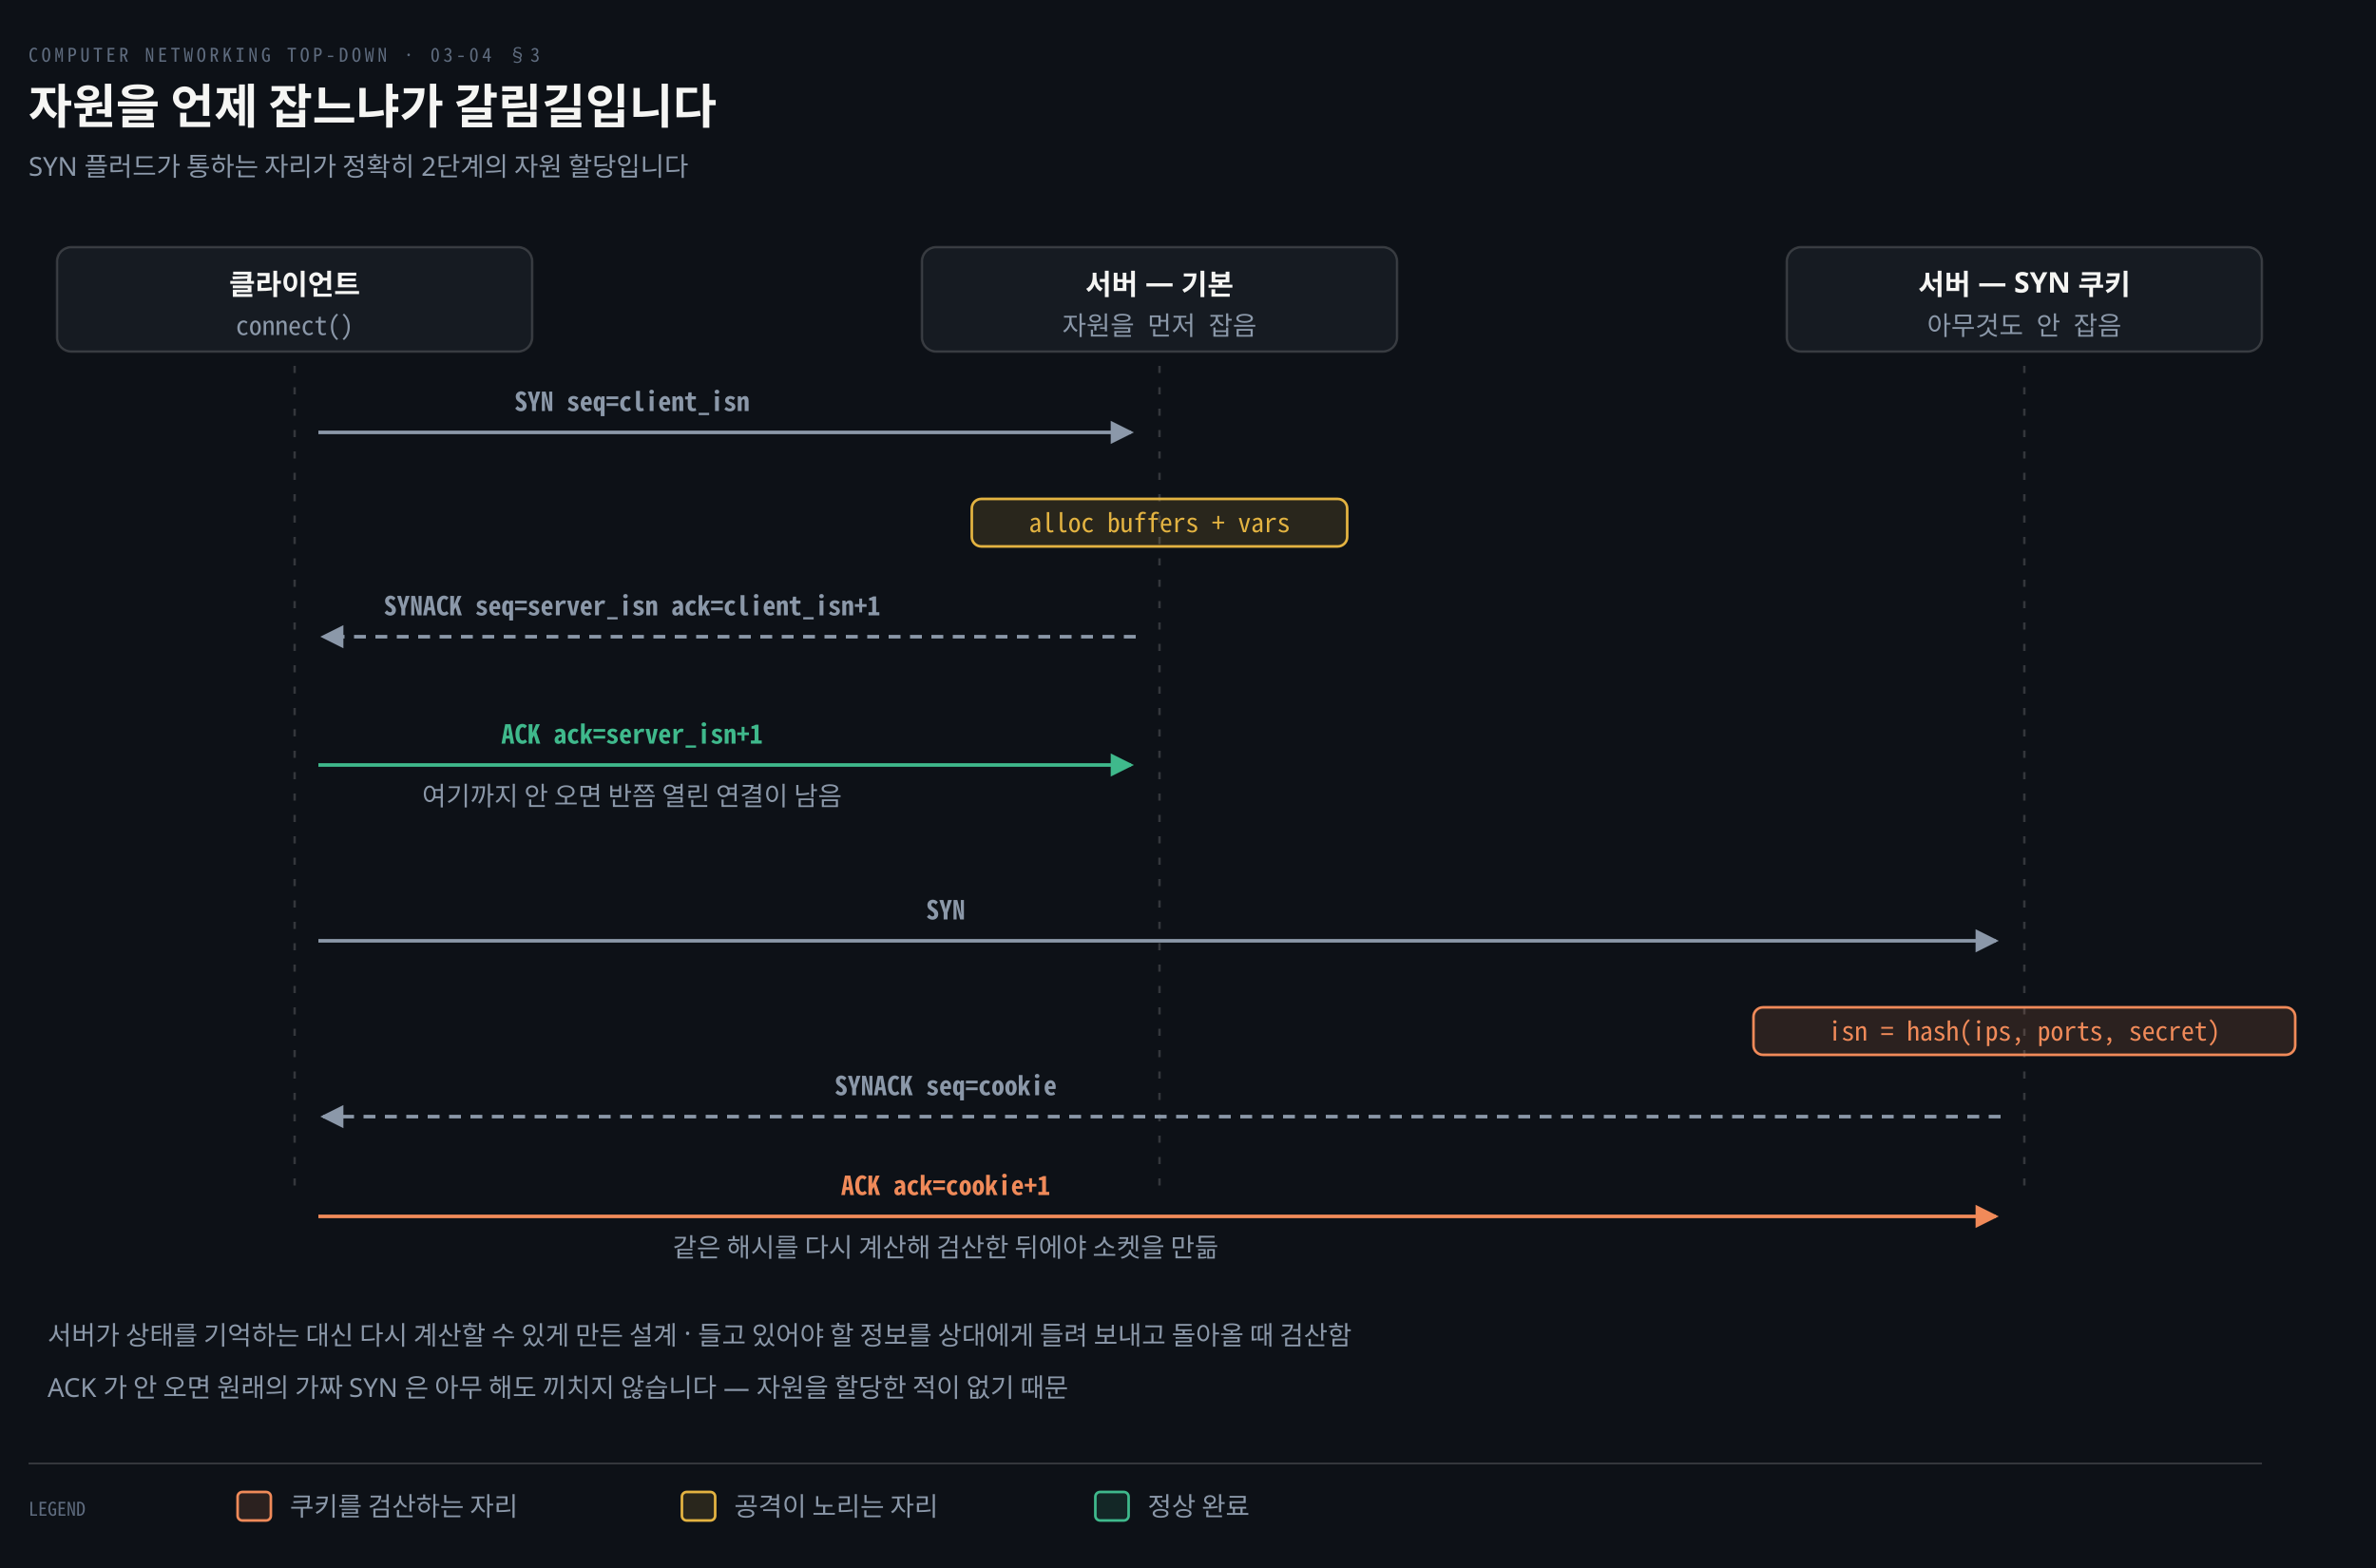
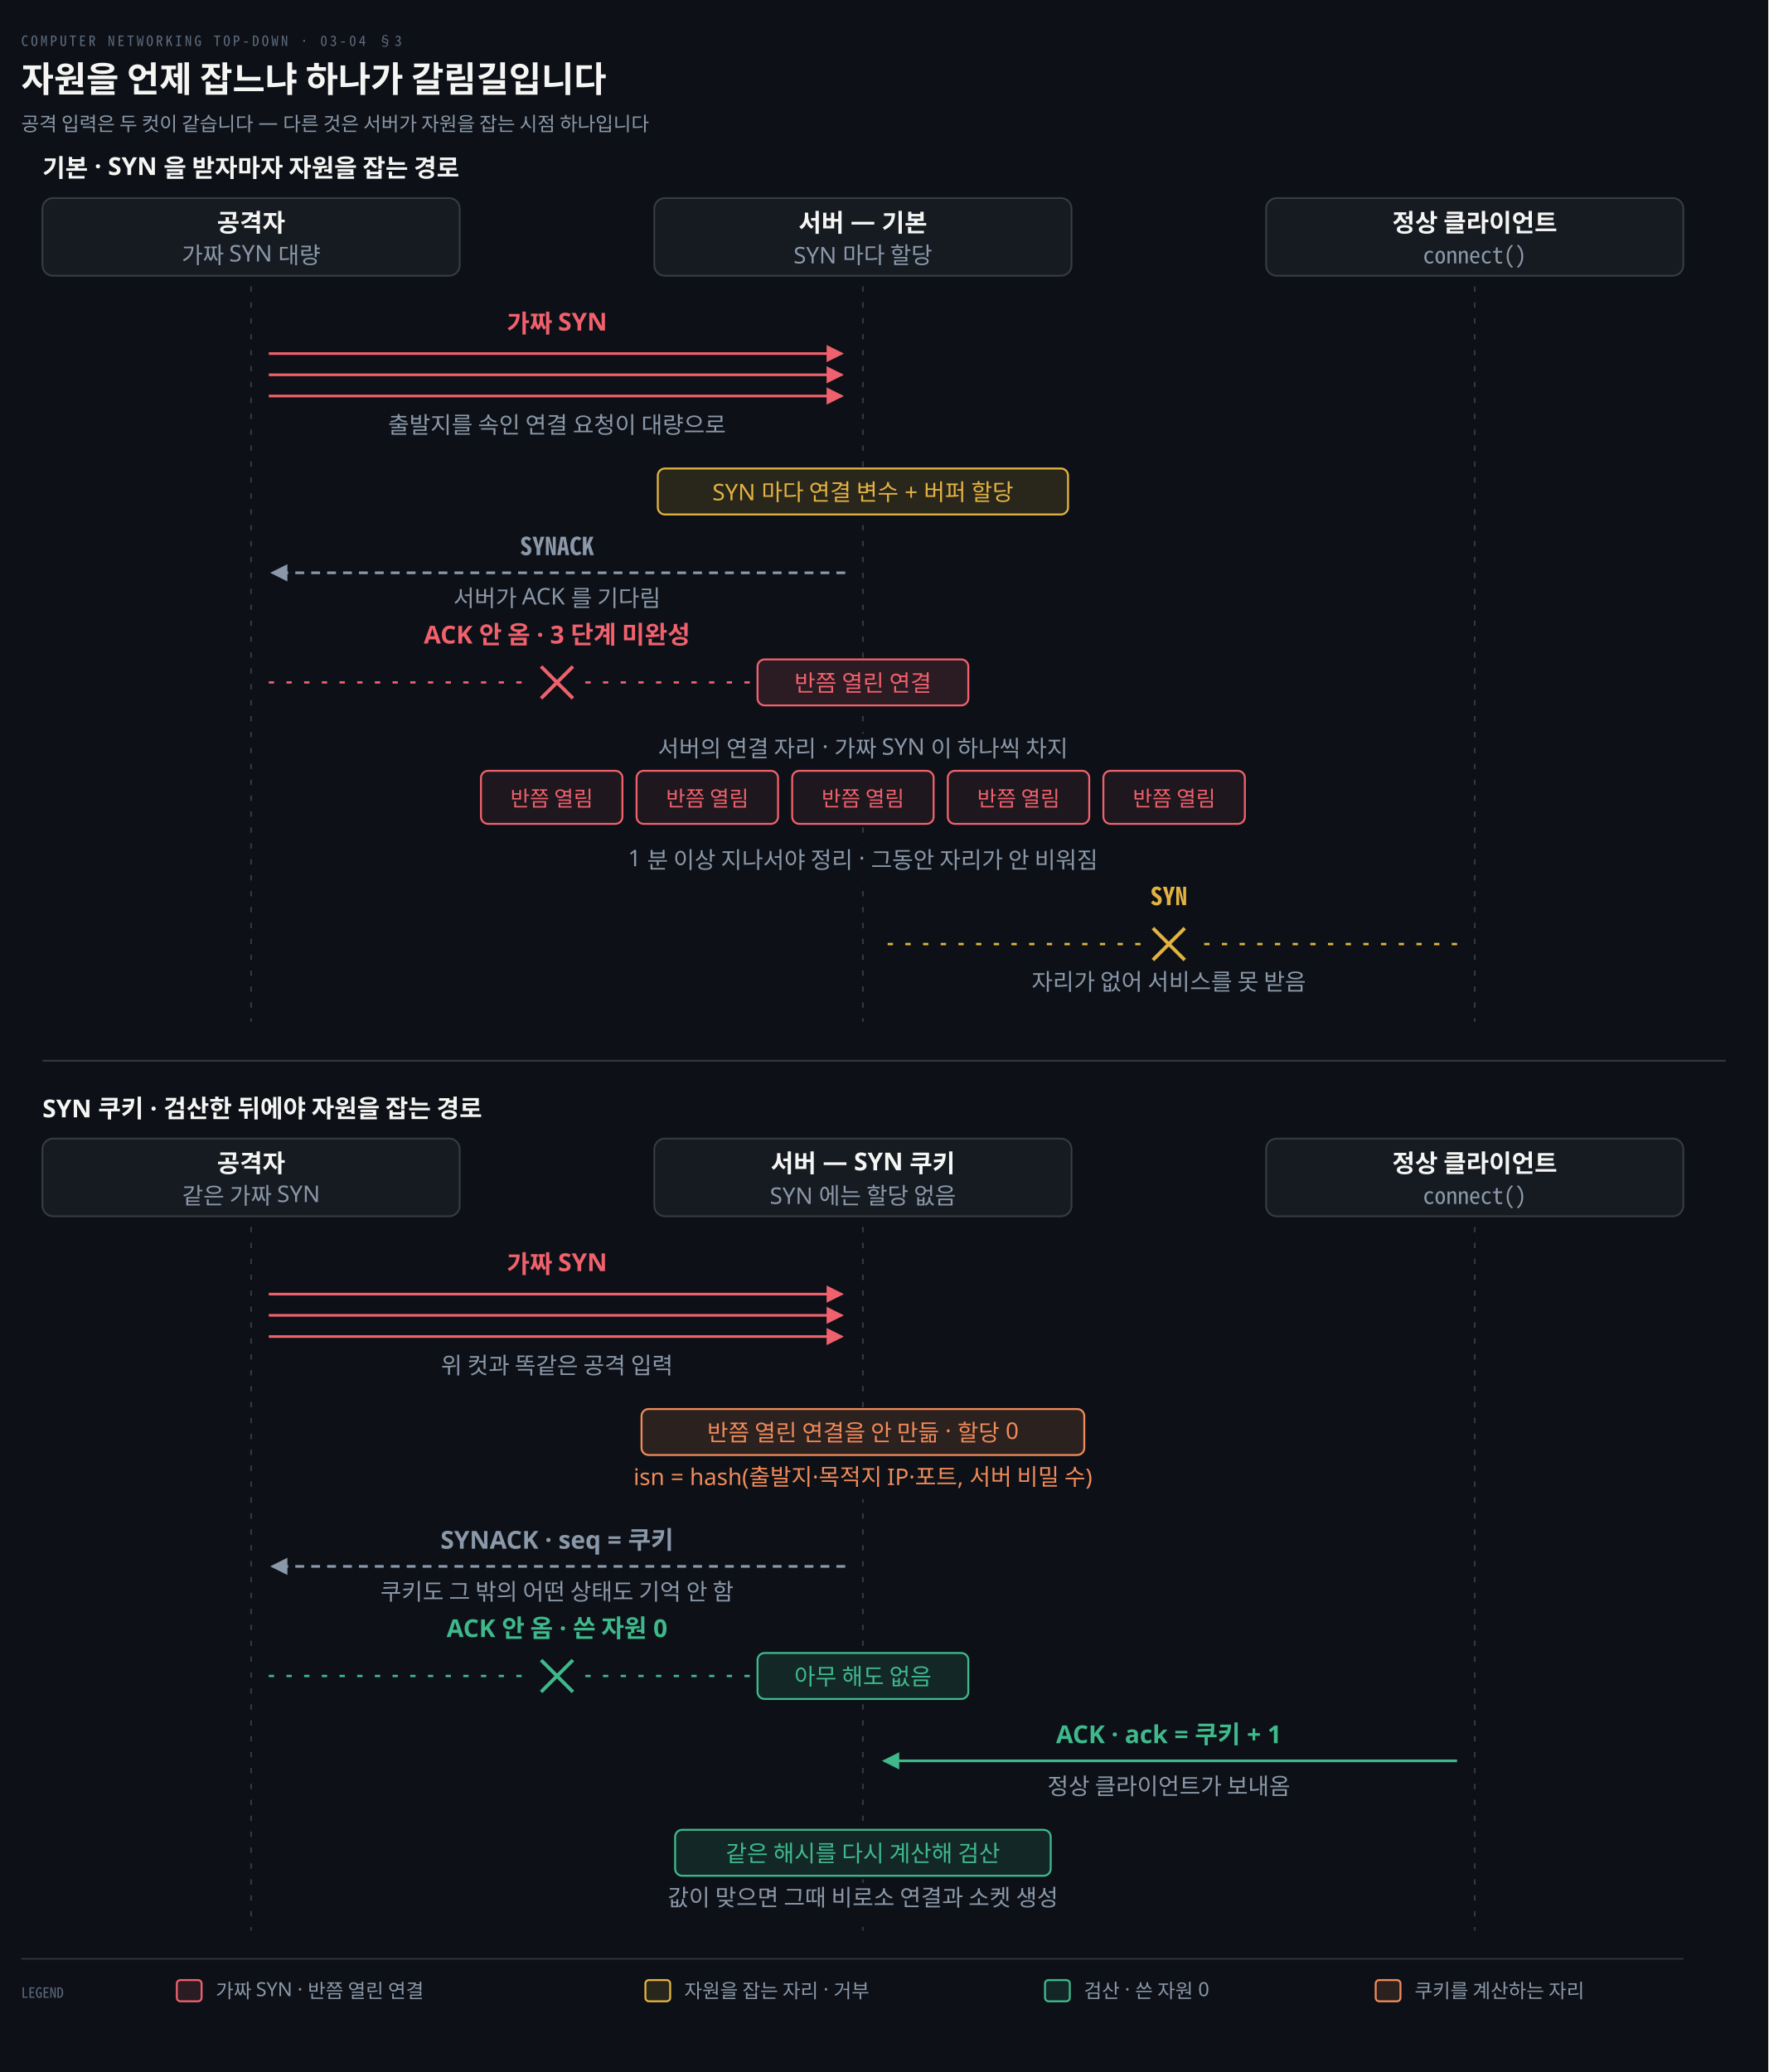
- <svg xmlns="http://www.w3.org/2000/svg" viewBox="0 0 1000 660" width="100%" role="img" aria-labelledby="dt dd">
+ <svg xmlns="http://www.w3.org/2000/svg" viewBox="0 0 1000 1172" width="100%" role="img" aria-labelledby="dt dd">
  <defs>
    <marker id="ar" viewBox="0 0 8 8" refX="7" refY="4" markerWidth="6.5" markerHeight="6.5" orient="auto">
      <path d="M0 0 L8 4 L0 8 z" fill="#8B98A9" />
    </marker>
    <marker id="ok" viewBox="0 0 8 8" refX="7" refY="4" markerWidth="6.5" markerHeight="6.5" orient="auto">
      <path d="M0 0 L8 4 L0 8 z" fill="#3FB98C" />
    </marker>
    <marker id="warn" viewBox="0 0 8 8" refX="7" refY="4" markerWidth="6.5" markerHeight="6.5" orient="auto">
      <path d="M0 0 L8 4 L0 8 z" fill="#E3B341" />
    </marker>
    <marker id="bad" viewBox="0 0 8 8" refX="7" refY="4" markerWidth="6.5" markerHeight="6.5" orient="auto">
      <path d="M0 0 L8 4 L0 8 z" fill="#F0616D" />
    </marker>
    <marker id="info" viewBox="0 0 8 8" refX="7" refY="4" markerWidth="6.5" markerHeight="6.5" orient="auto">
      <path d="M0 0 L8 4 L0 8 z" fill="#6A95D8" />
    </marker>
    <marker id="acc" viewBox="0 0 8 8" refX="7" refY="4" markerWidth="6.5" markerHeight="6.5" orient="auto">
      <path d="M0 0 L8 4 L0 8 z" fill="#F08A59" />
    </marker>
    <marker id="soft" viewBox="0 0 8 8" refX="7" refY="4" markerWidth="6.5" markerHeight="6.5" orient="auto">
      <path d="M0 0 L8 4 L0 8 z" fill="#5E6B7E" />
    </marker>
  </defs>
-   <rect width="1000" height="660" fill="#0D1117" />
+   <rect width="1000" height="1172" fill="#0D1117" />
  <text x="12" y="26" font-family="'Geist Mono','Noto Sans Mono CJK KR',monospace" font-size="8" letter-spacing="0.18em" fill="#5E6B7E">COMPUTER NETWORKING TOP-DOWN · 03-04 §3</text>
-   <text x="12" y="52" font-family="'Geist','Apple SD Gothic Neo','Noto Sans KR','Malgun Gothic',sans-serif" font-size="20" font-weight="600" fill="#F5F5F3">자원을 언제 잡느냐가 갈림길입니다</text>
-   <text x="12" y="74" font-family="'Geist','Apple SD Gothic Neo','Noto Sans KR','Malgun Gothic',sans-serif" font-size="11" fill="#8B98A9">SYN 플러드가 통하는 자리가 정확히 2단계의 자원 할당입니다</text>
-   <rect x="24.0" y="104" width="200" height="44" rx="6" fill="#161B22" stroke="rgba(191,192,192,0.22)" stroke-width="1.0" />
-   <text x="124.0" y="124" text-anchor="middle" font-family="'Geist','Apple SD Gothic Neo','Noto Sans KR','Malgun Gothic',sans-serif" font-size="12" font-weight="600" fill="#F5F5F3">클라이언트</text>
-   <text x="124.0" y="141" text-anchor="middle" font-family="'Geist Mono','Noto Sans Mono CJK KR',monospace" font-size="11" font-weight="400" fill="#8B98A9">connect()</text>
-   <rect x="388.0" y="104" width="200" height="44" rx="6" fill="#161B22" stroke="rgba(191,192,192,0.22)" stroke-width="1.0" />
-   <text x="488.0" y="124" text-anchor="middle" font-family="'Geist','Apple SD Gothic Neo','Noto Sans KR','Malgun Gothic',sans-serif" font-size="12" font-weight="600" fill="#F5F5F3">서버 — 기본</text>
-   <text x="488.0" y="141" text-anchor="middle" font-family="'Geist Mono','Noto Sans Mono CJK KR',monospace" font-size="11" font-weight="400" fill="#8B98A9">자원을 먼저 잡음</text>
-   <rect x="752.0" y="104" width="200" height="44" rx="6" fill="#161B22" stroke="rgba(191,192,192,0.22)" stroke-width="1.0" />
-   <text x="852.0" y="124" text-anchor="middle" font-family="'Geist','Apple SD Gothic Neo','Noto Sans KR','Malgun Gothic',sans-serif" font-size="12" font-weight="600" fill="#F5F5F3">서버 — SYN 쿠키</text>
-   <text x="852.0" y="141" text-anchor="middle" font-family="'Geist Mono','Noto Sans Mono CJK KR',monospace" font-size="11" font-weight="400" fill="#8B98A9">아무것도 안 잡음</text>
-   <line x1="124.0" y1="154" x2="124.0" y2="500" stroke="rgba(191,192,192,0.22)" stroke-width="1.0" stroke-dasharray="3 6" />
-   <line x1="488.0" y1="154" x2="488.0" y2="500" stroke="rgba(191,192,192,0.22)" stroke-width="1.0" stroke-dasharray="3 6" />
-   <line x1="852.0" y1="154" x2="852.0" y2="500" stroke="rgba(191,192,192,0.22)" stroke-width="1.0" stroke-dasharray="3 6" />
-   <path d="M 134.0 182 L 476.0 182" fill="none" stroke="#8B98A9" stroke-width="1.5" marker-end="url(#ar)" />
-   <text x="266.0" y="173" text-anchor="middle" font-family="'Geist Mono','Noto Sans Mono CJK KR',monospace" font-size="11" font-weight="600" fill="#8B98A9">SYN  seq=client_isn</text>
-   <rect x="409.0" y="210" width="158.0" height="20" rx="4" fill="#E3B34122" stroke="#E3B341" stroke-width="1.1" />
-   <text x="488.0" y="224" text-anchor="middle" font-family="'Geist Mono','Noto Sans Mono CJK KR',monospace" font-size="11" font-weight="400" fill="#E3B341">alloc buffers + vars</text>
-   <path d="M 478.0 268 L 136.0 268" fill="none" stroke="#8B98A9" stroke-width="1.5" marker-end="url(#ar)" stroke-dasharray="5 4" />
-   <text x="266.0" y="259" text-anchor="middle" font-family="'Geist Mono','Noto Sans Mono CJK KR',monospace" font-size="11" font-weight="600" fill="#8B98A9">SYNACK  seq=server_isn  ack=client_isn+1</text>
-   <path d="M 134.0 322 L 476.0 322" fill="none" stroke="#3FB98C" stroke-width="1.5" marker-end="url(#ok)" />
-   <text x="266.0" y="313" text-anchor="middle" font-family="'Geist Mono','Noto Sans Mono CJK KR',monospace" font-size="11" font-weight="600" fill="#3FB98C">ACK  ack=server_isn+1</text>
-   <text x="266.0" y="339" text-anchor="middle" font-family="'Geist','Apple SD Gothic Neo','Noto Sans KR','Malgun Gothic',sans-serif" font-size="11" font-weight="400" fill="#8B98A9">여기까지 안 오면 반쯤 열린 연결이 남음</text>
-   <path d="M 134.0 396 L 840.0 396" fill="none" stroke="#8B98A9" stroke-width="1.5" marker-end="url(#ar)" />
-   <text x="398.0" y="387" text-anchor="middle" font-family="'Geist Mono','Noto Sans Mono CJK KR',monospace" font-size="11" font-weight="600" fill="#8B98A9">SYN</text>
-   <rect x="738.0" y="424" width="228.0" height="20" rx="4" fill="#F08A5922" stroke="#F08A59" stroke-width="1.1" />
-   <text x="852.0" y="438" text-anchor="middle" font-family="'Geist Mono','Noto Sans Mono CJK KR',monospace" font-size="11" font-weight="400" fill="#F08A59">isn = hash(ips, ports, secret)</text>
-   <path d="M 842.0 470 L 136.0 470" fill="none" stroke="#8B98A9" stroke-width="1.5" marker-end="url(#ar)" stroke-dasharray="5 4" />
-   <text x="398.0" y="461" text-anchor="middle" font-family="'Geist Mono','Noto Sans Mono CJK KR',monospace" font-size="11" font-weight="600" fill="#8B98A9">SYNACK  seq=cookie</text>
-   <path d="M 134.0 512 L 840.0 512" fill="none" stroke="#F08A59" stroke-width="1.5" marker-end="url(#acc)" />
-   <text x="398.0" y="503" text-anchor="middle" font-family="'Geist Mono','Noto Sans Mono CJK KR',monospace" font-size="11" font-weight="600" fill="#F08A59">ACK  ack=cookie+1</text>
-   <text x="398.0" y="529" text-anchor="middle" font-family="'Geist','Apple SD Gothic Neo','Noto Sans KR','Malgun Gothic',sans-serif" font-size="11" font-weight="400" fill="#8B98A9">같은 해시를 다시 계산해 검산한 뒤에야 소켓을 만듦</text>
-   <text x="20" y="566" text-anchor="start" font-family="'Geist','Apple SD Gothic Neo','Noto Sans KR','Malgun Gothic',sans-serif" font-size="11" font-weight="400" fill="#8B98A9">서버가 상태를 기억하는 대신 다시 계산할 수 있게 만든 설계 · 들고 있어야 할 정보를 상대에게 들려 보내고 돌아올 때 검산함</text>
-   <text x="20" y="588" text-anchor="start" font-family="'Geist','Apple SD Gothic Neo','Noto Sans KR','Malgun Gothic',sans-serif" font-size="11" font-weight="400" fill="#8B98A9">ACK 가 안 오면 원래의 가짜 SYN 은 아무 해도 끼치지 않습니다 — 자원을 할당한 적이 없기 때문</text>
-   <line x1="12" y1="616" x2="952" y2="616" stroke="rgba(191,192,192,0.22)" stroke-width="0.8" />
-   <text x="12" y="638" text-anchor="start" font-family="'Geist Mono','Noto Sans Mono CJK KR',monospace" font-size="8" font-weight="400" fill="#5E6B7E">LEGEND</text>
-   <rect x="100" y="628" width="14" height="12" rx="2" fill="#F08A5922" stroke="#F08A59" stroke-width="1.1" />
-   <text x="122" y="638" text-anchor="start" font-family="'Geist','Apple SD Gothic Neo','Noto Sans KR','Malgun Gothic',sans-serif" font-size="11" font-weight="400" fill="#8B98A9">쿠키를 검산하는 자리</text>
-   <rect x="287" y="628" width="14" height="12" rx="2" fill="#E3B34122" stroke="#E3B341" stroke-width="1.1" />
-   <text x="309" y="638" text-anchor="start" font-family="'Geist','Apple SD Gothic Neo','Noto Sans KR','Malgun Gothic',sans-serif" font-size="11" font-weight="400" fill="#8B98A9">공격이 노리는 자리</text>
-   <rect x="461" y="628" width="14" height="12" rx="2" fill="#3FB98C22" stroke="#3FB98C" stroke-width="1.1" />
-   <text x="483" y="638" text-anchor="start" font-family="'Geist','Apple SD Gothic Neo','Noto Sans KR','Malgun Gothic',sans-serif" font-size="11" font-weight="400" fill="#8B98A9">정상 완료</text>
+   <text x="12" y="52" font-family="'Geist','Apple SD Gothic Neo','Noto Sans KR','Malgun Gothic',sans-serif" font-size="20" font-weight="600" fill="#F5F5F3">자원을 언제 잡느냐 하나가 갈림길입니다</text>
+   <text x="12" y="74" font-family="'Geist','Apple SD Gothic Neo','Noto Sans KR','Malgun Gothic',sans-serif" font-size="11" fill="#8B98A9">공격 입력은 두 컷이 같습니다 — 다른 것은 서버가 자원을 잡는 시점 하나입니다</text>
+   <text x="24" y="100" text-anchor="start" font-family="'Geist','Apple SD Gothic Neo','Noto Sans KR','Malgun Gothic',sans-serif" font-size="14" font-weight="600" fill="#F5F5F3">기본 · SYN 을 받자마자 자원을 잡는 경로</text>
+   <rect x="24.0" y="112" width="236" height="44" rx="6" fill="#161B22" stroke="rgba(191,192,192,0.22)" stroke-width="1.0" />
+   <text x="142.0" y="131" text-anchor="middle" font-family="'Geist','Apple SD Gothic Neo','Noto Sans KR','Malgun Gothic',sans-serif" font-size="14" font-weight="600" fill="#F5F5F3">공격자</text>
+   <text x="142.0" y="149" text-anchor="middle" font-family="'Geist','Apple SD Gothic Neo','Noto Sans KR','Malgun Gothic',sans-serif" font-size="13" font-weight="400" fill="#8B98A9">가짜 SYN 대량</text>
+   <rect x="370.0" y="112" width="236" height="44" rx="6" fill="#161B22" stroke="rgba(191,192,192,0.22)" stroke-width="1.0" />
+   <text x="488.0" y="131" text-anchor="middle" font-family="'Geist','Apple SD Gothic Neo','Noto Sans KR','Malgun Gothic',sans-serif" font-size="14" font-weight="600" fill="#F5F5F3">서버 — 기본</text>
+   <text x="488.0" y="149" text-anchor="middle" font-family="'Geist','Apple SD Gothic Neo','Noto Sans KR','Malgun Gothic',sans-serif" font-size="13" font-weight="400" fill="#8B98A9">SYN 마다 할당</text>
+   <rect x="716.0" y="112" width="236" height="44" rx="6" fill="#161B22" stroke="rgba(191,192,192,0.22)" stroke-width="1.0" />
+   <text x="834.0" y="131" text-anchor="middle" font-family="'Geist','Apple SD Gothic Neo','Noto Sans KR','Malgun Gothic',sans-serif" font-size="14" font-weight="600" fill="#F5F5F3">정상 클라이언트</text>
+   <text x="834.0" y="149" text-anchor="middle" font-family="'Geist Mono','Noto Sans Mono CJK KR',monospace" font-size="13" font-weight="400" fill="#8B98A9">connect()</text>
+   <line x1="142.0" y1="162" x2="142.0" y2="578" stroke="rgba(191,192,192,0.22)" stroke-width="1.0" stroke-dasharray="3 6" />
+   <line x1="488.0" y1="162" x2="488.0" y2="578" stroke="rgba(191,192,192,0.22)" stroke-width="1.0" stroke-dasharray="3 6" />
+   <line x1="834.0" y1="162" x2="834.0" y2="578" stroke="rgba(191,192,192,0.22)" stroke-width="1.0" stroke-dasharray="3 6" />
+   <path d="M 152.0 200.0 L 476.0 200.0" fill="none" stroke="#F0616D" stroke-width="1.5" marker-end="url(#bad)" />
+   <path d="M 152.0 212.0 L 476.0 212.0" fill="none" stroke="#F0616D" stroke-width="1.5" marker-end="url(#bad)" />
+   <path d="M 152.0 224.0 L 476.0 224.0" fill="none" stroke="#F0616D" stroke-width="1.5" marker-end="url(#bad)" />
+   <text x="315.0" y="188.0" text-anchor="middle" font-family="'Geist','Apple SD Gothic Neo','Noto Sans KR','Malgun Gothic',sans-serif" font-size="14" font-weight="600" fill="#F0616D">가짜 SYN</text>
+   <text x="315.0" y="245.0" text-anchor="middle" font-family="'Geist','Apple SD Gothic Neo','Noto Sans KR','Malgun Gothic',sans-serif" font-size="13" font-weight="400" fill="#8B98A9">출발지를 속인 연결 요청이 대량으로</text>
+   <rect x="372.0" y="265" width="232.0" height="26" rx="4" fill="#0D1117" />
+   <rect x="372.0" y="265" width="232.0" height="26" rx="4" fill="#E3B34122" stroke="#E3B341" stroke-width="1.1" />
+   <text x="488.0" y="283" text-anchor="middle" font-family="'Geist','Apple SD Gothic Neo','Noto Sans KR','Malgun Gothic',sans-serif" font-size="13" font-weight="400" fill="#E3B341">SYN 마다 연결 변수 + 버퍼 할당</text>
+   <path d="M 478.0 324 L 154.0 324" fill="none" stroke="#8B98A9" stroke-width="1.5" marker-end="url(#ar)" stroke-dasharray="5 4" />
+   <text x="315.0" y="314" text-anchor="middle" font-family="'Geist Mono','Noto Sans Mono CJK KR',monospace" font-size="14" font-weight="600" fill="#8B98A9">SYNACK</text>
+   <text x="315.0" y="343" text-anchor="middle" font-family="'Geist','Apple SD Gothic Neo','Noto Sans KR','Malgun Gothic',sans-serif" font-size="13" font-weight="400" fill="#8B98A9">서버가 ACK 를 기다림</text>
+   <path d="M 152.0 386 L 299.0 386" fill="none" stroke="#F0616D" stroke-width="1.3" stroke-dasharray="3 7" />
+   <path d="M 331.0 386 L 476.0 386" fill="none" stroke="#F0616D" stroke-width="1.3" stroke-dasharray="3 7" />
+   <line x1="306.0" y1="377" x2="324.0" y2="395" stroke="#F0616D" stroke-width="2.0" />
+   <line x1="306.0" y1="395" x2="324.0" y2="377" stroke="#F0616D" stroke-width="2.0" />
+   <text x="315.0" y="364" text-anchor="middle" font-family="'Geist','Apple SD Gothic Neo','Noto Sans KR','Malgun Gothic',sans-serif" font-size="14" font-weight="600" fill="#F0616D">ACK 안 옴 · 3 단계 미완성</text>
+   <rect x="428.4" y="373" width="119.2" height="26" rx="4" fill="#0D1117" />
+   <rect x="428.4" y="373" width="119.2" height="26" rx="4" fill="#F0616D22" stroke="#F0616D" stroke-width="1.1" />
+   <text x="488.0" y="391" text-anchor="middle" font-family="'Geist','Apple SD Gothic Neo','Noto Sans KR','Malgun Gothic',sans-serif" font-size="13" font-weight="400" fill="#F0616D">반쯤 열린 연결</text>
+   <rect x="334.14" y="415" width="307.72" height="21" fill="#0D1117" />
+   <text x="488.0" y="428" text-anchor="middle" font-family="'Geist','Apple SD Gothic Neo','Noto Sans KR','Malgun Gothic',sans-serif" font-size="13" font-weight="400" fill="#8B98A9">서버의 연결 자리 · 가짜 SYN 이 하나씩 차지</text>
+   <rect x="272.0" y="436" width="80" height="30" rx="4" fill="#0D1117" stroke="none" stroke-width="0" />
+   <rect x="272.0" y="436" width="80" height="30" rx="4" fill="#F0616D14" stroke="#F0616D" stroke-width="1.1" />
+   <text x="312.0" y="456" text-anchor="middle" font-family="'Geist','Apple SD Gothic Neo','Noto Sans KR','Malgun Gothic',sans-serif" font-size="12" font-weight="400" fill="#F0616D">반쯤 열림</text>
+   <rect x="360.0" y="436" width="80" height="30" rx="4" fill="#0D1117" stroke="none" stroke-width="0" />
+   <rect x="360.0" y="436" width="80" height="30" rx="4" fill="#F0616D14" stroke="#F0616D" stroke-width="1.1" />
+   <text x="400.0" y="456" text-anchor="middle" font-family="'Geist','Apple SD Gothic Neo','Noto Sans KR','Malgun Gothic',sans-serif" font-size="12" font-weight="400" fill="#F0616D">반쯤 열림</text>
+   <rect x="448.0" y="436" width="80" height="30" rx="4" fill="#0D1117" stroke="none" stroke-width="0" />
+   <rect x="448.0" y="436" width="80" height="30" rx="4" fill="#F0616D14" stroke="#F0616D" stroke-width="1.1" />
+   <text x="488.0" y="456" text-anchor="middle" font-family="'Geist','Apple SD Gothic Neo','Noto Sans KR','Malgun Gothic',sans-serif" font-size="12" font-weight="400" fill="#F0616D">반쯤 열림</text>
+   <rect x="536.0" y="436" width="80" height="30" rx="4" fill="#0D1117" stroke="none" stroke-width="0" />
+   <rect x="536.0" y="436" width="80" height="30" rx="4" fill="#F0616D14" stroke="#F0616D" stroke-width="1.1" />
+   <text x="576.0" y="456" text-anchor="middle" font-family="'Geist','Apple SD Gothic Neo','Noto Sans KR','Malgun Gothic',sans-serif" font-size="12" font-weight="400" fill="#F0616D">반쯤 열림</text>
+   <rect x="624.0" y="436" width="80" height="30" rx="4" fill="#0D1117" stroke="none" stroke-width="0" />
+   <rect x="624.0" y="436" width="80" height="30" rx="4" fill="#F0616D14" stroke="#F0616D" stroke-width="1.1" />
+   <text x="664.0" y="456" text-anchor="middle" font-family="'Geist','Apple SD Gothic Neo','Noto Sans KR','Malgun Gothic',sans-serif" font-size="12" font-weight="400" fill="#F0616D">반쯤 열림</text>
+   <rect x="312.17" y="477" width="351.66" height="21" fill="#0D1117" />
+   <text x="488.0" y="490" text-anchor="middle" font-family="'Geist','Apple SD Gothic Neo','Noto Sans KR','Malgun Gothic',sans-serif" font-size="13" font-weight="400" fill="#8B98A9">1 분 이상 지나서야 정리 · 그동안 자리가 안 비워짐</text>
+   <path d="M 824.0 534 L 677.0 534" fill="none" stroke="#E3B341" stroke-width="1.3" stroke-dasharray="3 7" />
+   <path d="M 645.0 534 L 500.0 534" fill="none" stroke="#E3B341" stroke-width="1.3" stroke-dasharray="3 7" />
+   <line x1="652.0" y1="525" x2="670.0" y2="543" stroke="#E3B341" stroke-width="2.0" />
+   <line x1="652.0" y1="543" x2="670.0" y2="525" stroke="#E3B341" stroke-width="2.0" />
+   <text x="661.0" y="512" text-anchor="middle" font-family="'Geist Mono','Noto Sans Mono CJK KR',monospace" font-size="14" font-weight="600" fill="#E3B341">SYN</text>
+   <text x="661.0" y="560" text-anchor="middle" font-family="'Geist','Apple SD Gothic Neo','Noto Sans KR','Malgun Gothic',sans-serif" font-size="13" font-weight="400" fill="#8B98A9">자리가 없어 서비스를 못 받음</text>
+   <line x1="24" y1="600" x2="976" y2="600" stroke="rgba(191,192,192,0.22)" stroke-width="1.0" />
+   <text x="24" y="632" text-anchor="start" font-family="'Geist','Apple SD Gothic Neo','Noto Sans KR','Malgun Gothic',sans-serif" font-size="14" font-weight="600" fill="#F5F5F3">SYN 쿠키 · 검산한 뒤에야 자원을 잡는 경로</text>
+   <rect x="24.0" y="644" width="236" height="44" rx="6" fill="#161B22" stroke="rgba(191,192,192,0.22)" stroke-width="1.0" />
+   <text x="142.0" y="663" text-anchor="middle" font-family="'Geist','Apple SD Gothic Neo','Noto Sans KR','Malgun Gothic',sans-serif" font-size="14" font-weight="600" fill="#F5F5F3">공격자</text>
+   <text x="142.0" y="681" text-anchor="middle" font-family="'Geist','Apple SD Gothic Neo','Noto Sans KR','Malgun Gothic',sans-serif" font-size="13" font-weight="400" fill="#8B98A9">같은 가짜 SYN</text>
+   <rect x="370.0" y="644" width="236" height="44" rx="6" fill="#161B22" stroke="rgba(191,192,192,0.22)" stroke-width="1.0" />
+   <text x="488.0" y="663" text-anchor="middle" font-family="'Geist','Apple SD Gothic Neo','Noto Sans KR','Malgun Gothic',sans-serif" font-size="14" font-weight="600" fill="#F5F5F3">서버 — SYN 쿠키</text>
+   <text x="488.0" y="681" text-anchor="middle" font-family="'Geist','Apple SD Gothic Neo','Noto Sans KR','Malgun Gothic',sans-serif" font-size="13" font-weight="400" fill="#8B98A9">SYN 에는 할당 없음</text>
+   <rect x="716.0" y="644" width="236" height="44" rx="6" fill="#161B22" stroke="rgba(191,192,192,0.22)" stroke-width="1.0" />
+   <text x="834.0" y="663" text-anchor="middle" font-family="'Geist','Apple SD Gothic Neo','Noto Sans KR','Malgun Gothic',sans-serif" font-size="14" font-weight="600" fill="#F5F5F3">정상 클라이언트</text>
+   <text x="834.0" y="681" text-anchor="middle" font-family="'Geist Mono','Noto Sans Mono CJK KR',monospace" font-size="13" font-weight="400" fill="#8B98A9">connect()</text>
+   <line x1="142.0" y1="694" x2="142.0" y2="1092" stroke="rgba(191,192,192,0.22)" stroke-width="1.0" stroke-dasharray="3 6" />
+   <line x1="488.0" y1="694" x2="488.0" y2="1092" stroke="rgba(191,192,192,0.22)" stroke-width="1.0" stroke-dasharray="3 6" />
+   <line x1="834.0" y1="694" x2="834.0" y2="1092" stroke="rgba(191,192,192,0.22)" stroke-width="1.0" stroke-dasharray="3 6" />
+   <path d="M 152.0 732.0 L 476.0 732.0" fill="none" stroke="#F0616D" stroke-width="1.5" marker-end="url(#bad)" />
+   <path d="M 152.0 744.0 L 476.0 744.0" fill="none" stroke="#F0616D" stroke-width="1.5" marker-end="url(#bad)" />
+   <path d="M 152.0 756.0 L 476.0 756.0" fill="none" stroke="#F0616D" stroke-width="1.5" marker-end="url(#bad)" />
+   <text x="315.0" y="720.0" text-anchor="middle" font-family="'Geist','Apple SD Gothic Neo','Noto Sans KR','Malgun Gothic',sans-serif" font-size="14" font-weight="600" fill="#F0616D">가짜 SYN</text>
+   <text x="315.0" y="777.0" text-anchor="middle" font-family="'Geist','Apple SD Gothic Neo','Noto Sans KR','Malgun Gothic',sans-serif" font-size="13" font-weight="400" fill="#8B98A9">위 컷과 똑같은 공격 입력</text>
+   <rect x="362.8" y="797" width="250.4" height="26" rx="4" fill="#0D1117" />
+   <rect x="362.8" y="797" width="250.4" height="26" rx="4" fill="#F08A5922" stroke="#F08A59" stroke-width="1.1" />
+   <text x="488.0" y="815" text-anchor="middle" font-family="'Geist','Apple SD Gothic Neo','Noto Sans KR','Malgun Gothic',sans-serif" font-size="13" font-weight="400" fill="#F08A59">반쯤 열린 연결을 안 만듦 · 할당 0</text>
+   <rect x="310.87" y="827" width="354.26" height="21" fill="#0D1117" />
+   <text x="488.0" y="840" text-anchor="middle" font-family="'Geist','Apple SD Gothic Neo','Noto Sans KR','Malgun Gothic',sans-serif" font-size="13" font-weight="400" fill="#F08A59">isn = hash(출발지·목적지 IP·포트, 서버 비밀 수)</text>
+   <path d="M 478.0 886 L 154.0 886" fill="none" stroke="#8B98A9" stroke-width="1.5" marker-end="url(#ar)" stroke-dasharray="5 4" />
+   <text x="315.0" y="876" text-anchor="middle" font-family="'Geist','Apple SD Gothic Neo','Noto Sans KR','Malgun Gothic',sans-serif" font-size="14" font-weight="600" fill="#8B98A9">SYNACK · seq = 쿠키</text>
+   <text x="315.0" y="905" text-anchor="middle" font-family="'Geist','Apple SD Gothic Neo','Noto Sans KR','Malgun Gothic',sans-serif" font-size="13" font-weight="400" fill="#8B98A9">쿠키도 그 밖의 어떤 상태도 기억 안 함</text>
+   <path d="M 152.0 948 L 299.0 948" fill="none" stroke="#3FB98C" stroke-width="1.3" stroke-dasharray="3 7" />
+   <path d="M 331.0 948 L 476.0 948" fill="none" stroke="#3FB98C" stroke-width="1.3" stroke-dasharray="3 7" />
+   <line x1="306.0" y1="939" x2="324.0" y2="957" stroke="#3FB98C" stroke-width="2.0" />
+   <line x1="306.0" y1="957" x2="324.0" y2="939" stroke="#3FB98C" stroke-width="2.0" />
+   <text x="315.0" y="926" text-anchor="middle" font-family="'Geist','Apple SD Gothic Neo','Noto Sans KR','Malgun Gothic',sans-serif" font-size="14" font-weight="600" fill="#3FB98C">ACK 안 옴 · 쓴 자원 0</text>
+   <rect x="428.4" y="935" width="119.2" height="26" rx="4" fill="#0D1117" />
+   <rect x="428.4" y="935" width="119.2" height="26" rx="4" fill="#3FB98C22" stroke="#3FB98C" stroke-width="1.1" />
+   <text x="488.0" y="953" text-anchor="middle" font-family="'Geist','Apple SD Gothic Neo','Noto Sans KR','Malgun Gothic',sans-serif" font-size="13" font-weight="400" fill="#3FB98C">아무 해도 없음</text>
+   <path d="M 824.0 996 L 500.0 996" fill="none" stroke="#3FB98C" stroke-width="1.5" marker-end="url(#ok)" />
+   <text x="661.0" y="986" text-anchor="middle" font-family="'Geist','Apple SD Gothic Neo','Noto Sans KR','Malgun Gothic',sans-serif" font-size="14" font-weight="600" fill="#3FB98C">ACK · ack = 쿠키 + 1</text>
+   <text x="661.0" y="1015" text-anchor="middle" font-family="'Geist','Apple SD Gothic Neo','Noto Sans KR','Malgun Gothic',sans-serif" font-size="13" font-weight="400" fill="#8B98A9">정상 클라이언트가 보내옴</text>
+   <rect x="381.8" y="1035" width="212.4" height="26" rx="4" fill="#0D1117" />
+   <rect x="381.8" y="1035" width="212.4" height="26" rx="4" fill="#3FB98C22" stroke="#3FB98C" stroke-width="1.1" />
+   <text x="488.0" y="1053" text-anchor="middle" font-family="'Geist','Apple SD Gothic Neo','Noto Sans KR','Malgun Gothic',sans-serif" font-size="13" font-weight="400" fill="#3FB98C">같은 해시를 다시 계산해 검산</text>
+   <rect x="345.32" y="1065" width="285.36" height="21" fill="#0D1117" />
+   <text x="488.0" y="1078" text-anchor="middle" font-family="'Geist','Apple SD Gothic Neo','Noto Sans KR','Malgun Gothic',sans-serif" font-size="13" font-weight="400" fill="#8B98A9">값이 맞으면 그때 비로소 연결과 소켓 생성</text>
+   <line x1="12" y1="1108" x2="952" y2="1108" stroke="rgba(191,192,192,0.22)" stroke-width="0.8" />
+   <text x="12" y="1130" text-anchor="start" font-family="'Geist Mono','Noto Sans Mono CJK KR',monospace" font-size="8" font-weight="400" fill="#5E6B7E">LEGEND</text>
+   <rect x="100" y="1120" width="14" height="12" rx="2" fill="#F0616D22" stroke="#F0616D" stroke-width="1.1" />
+   <text x="122" y="1130" text-anchor="start" font-family="'Geist','Apple SD Gothic Neo','Noto Sans KR','Malgun Gothic',sans-serif" font-size="11" font-weight="400" fill="#8B98A9">가짜 SYN · 반쯤 열린 연결</text>
+   <rect x="365" y="1120" width="14" height="12" rx="2" fill="#E3B34122" stroke="#E3B341" stroke-width="1.1" />
+   <text x="387" y="1130" text-anchor="start" font-family="'Geist','Apple SD Gothic Neo','Noto Sans KR','Malgun Gothic',sans-serif" font-size="11" font-weight="400" fill="#8B98A9">자원을 잡는 자리 · 거부</text>
+   <rect x="591" y="1120" width="14" height="12" rx="2" fill="#3FB98C22" stroke="#3FB98C" stroke-width="1.1" />
+   <text x="613" y="1130" text-anchor="start" font-family="'Geist','Apple SD Gothic Neo','Noto Sans KR','Malgun Gothic',sans-serif" font-size="11" font-weight="400" fill="#8B98A9">검산 · 쓴 자원 0</text>
+   <rect x="778" y="1120" width="14" height="12" rx="2" fill="#F08A5922" stroke="#F08A59" stroke-width="1.1" />
+   <text x="800" y="1130" text-anchor="start" font-family="'Geist','Apple SD Gothic Neo','Noto Sans KR','Malgun Gothic',sans-serif" font-size="11" font-weight="400" fill="#8B98A9">쿠키를 계산하는 자리</text>
</svg>
